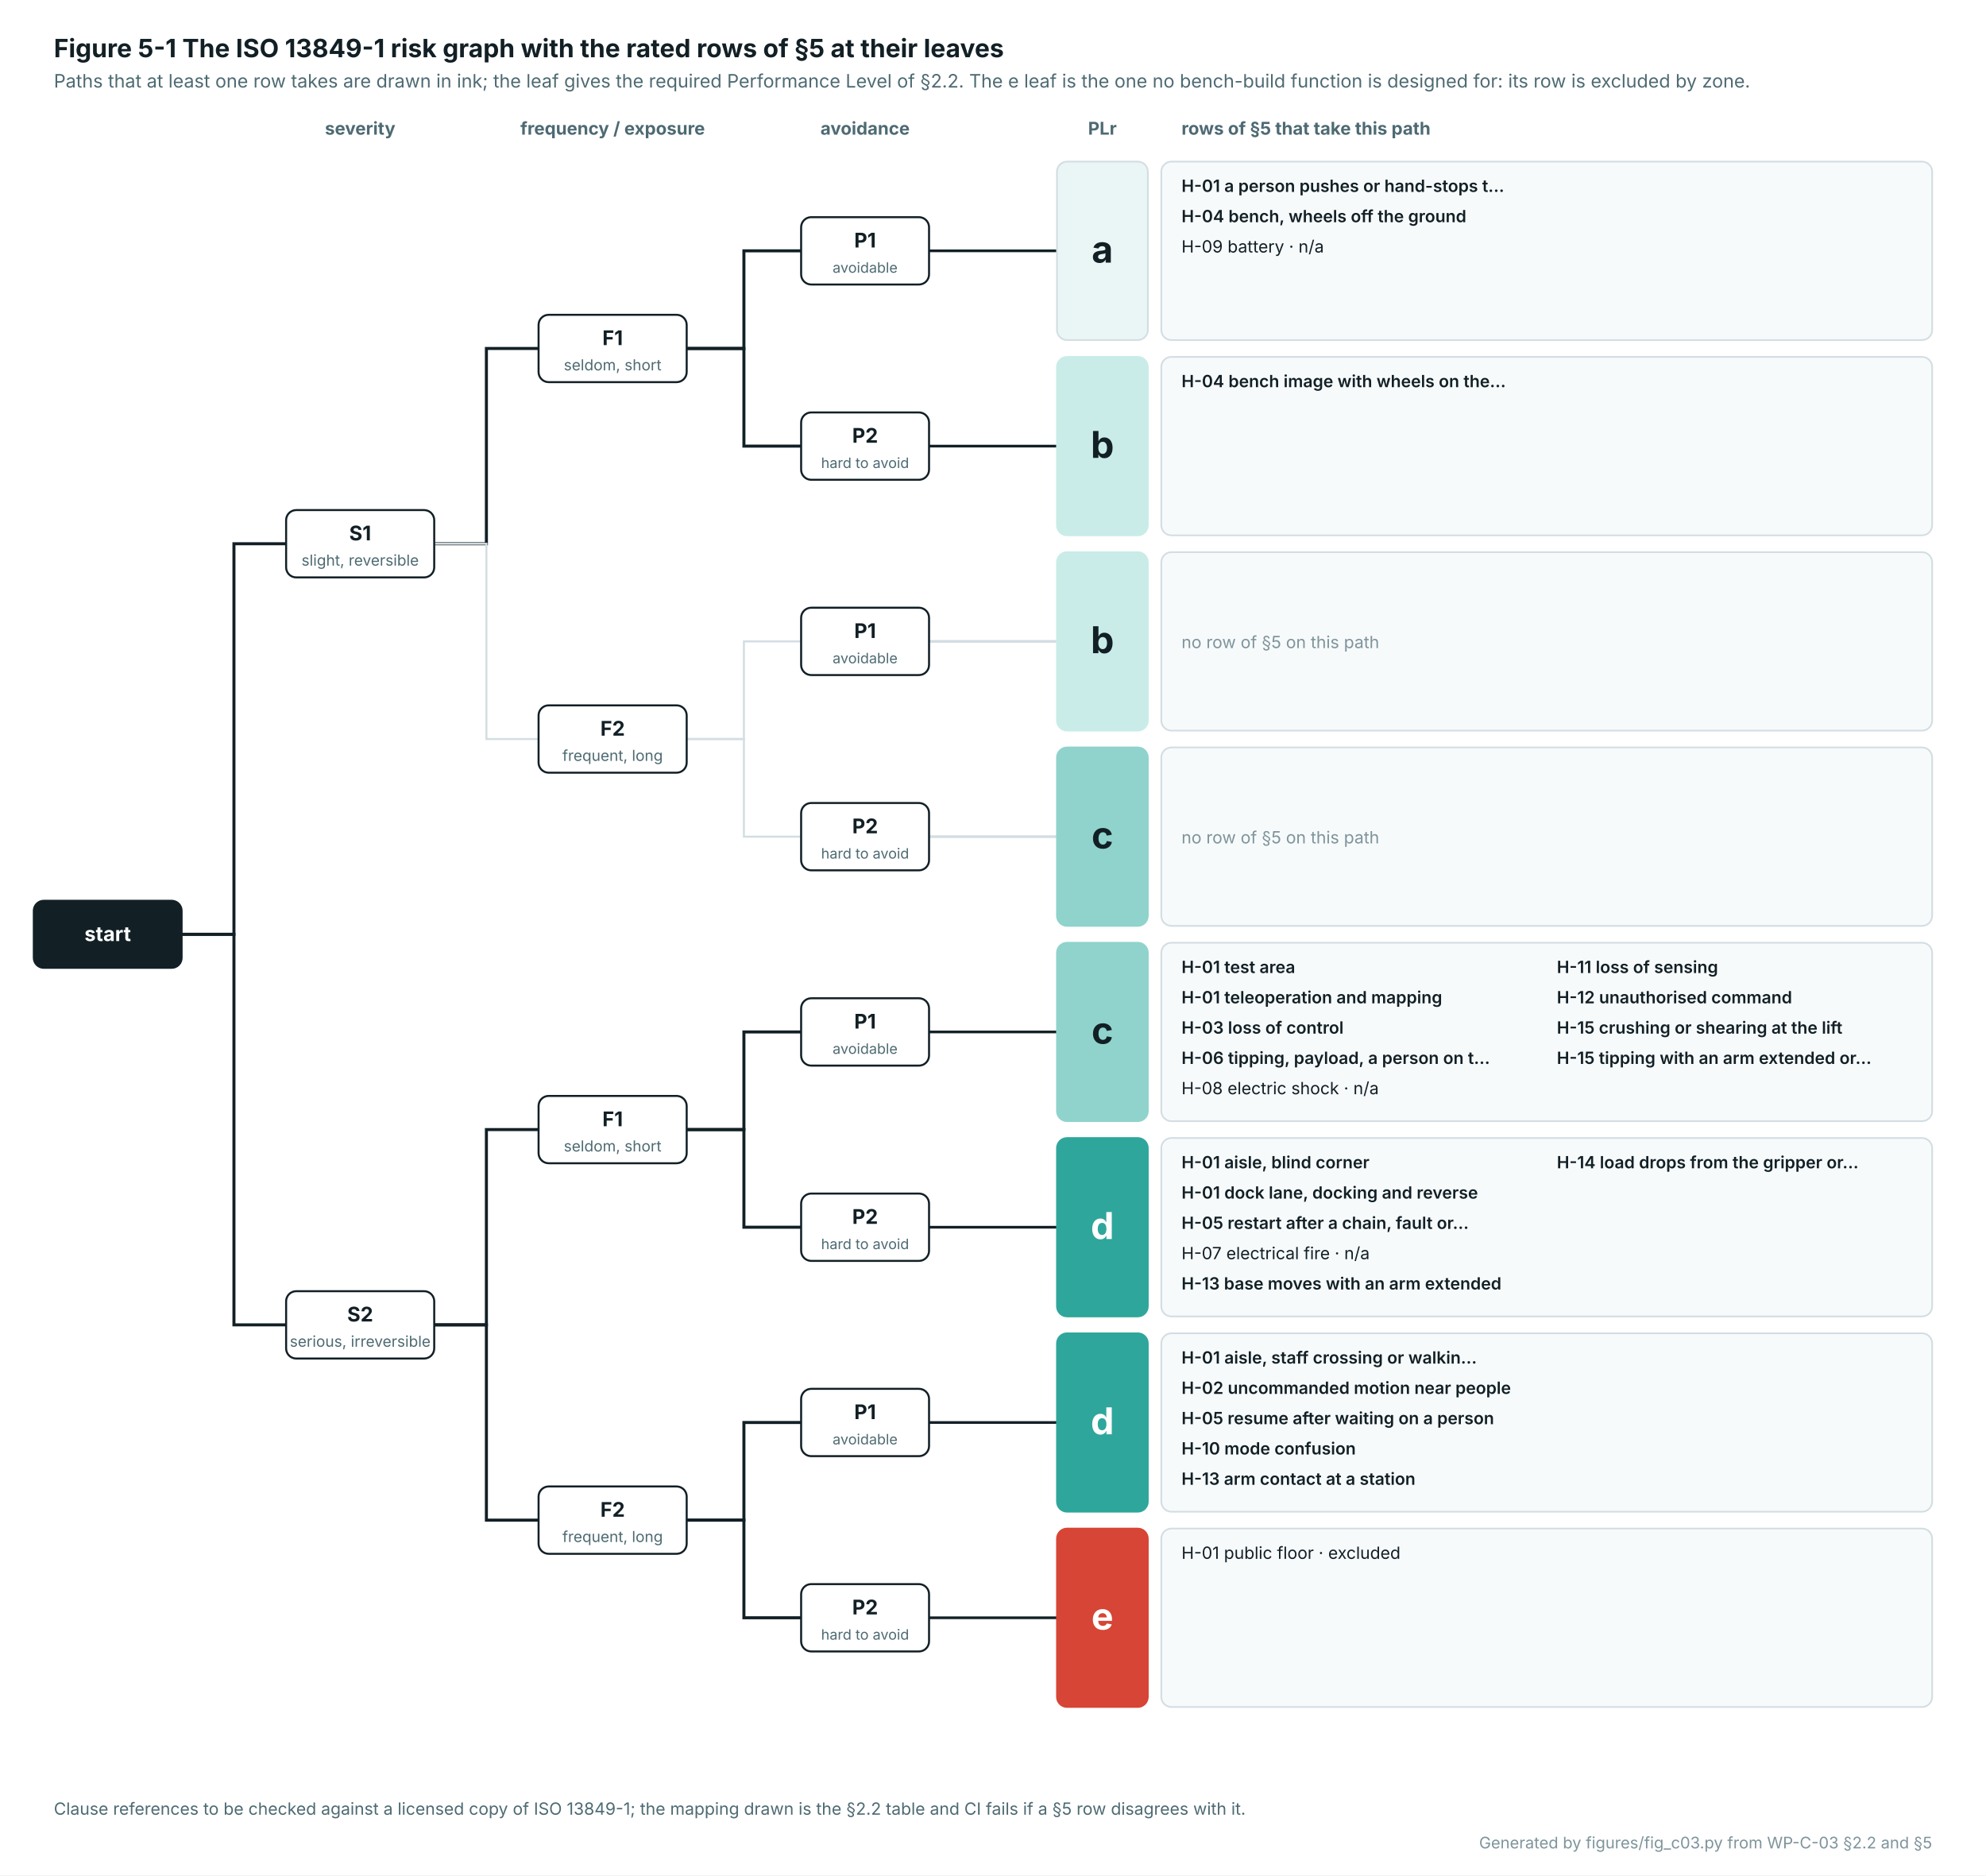
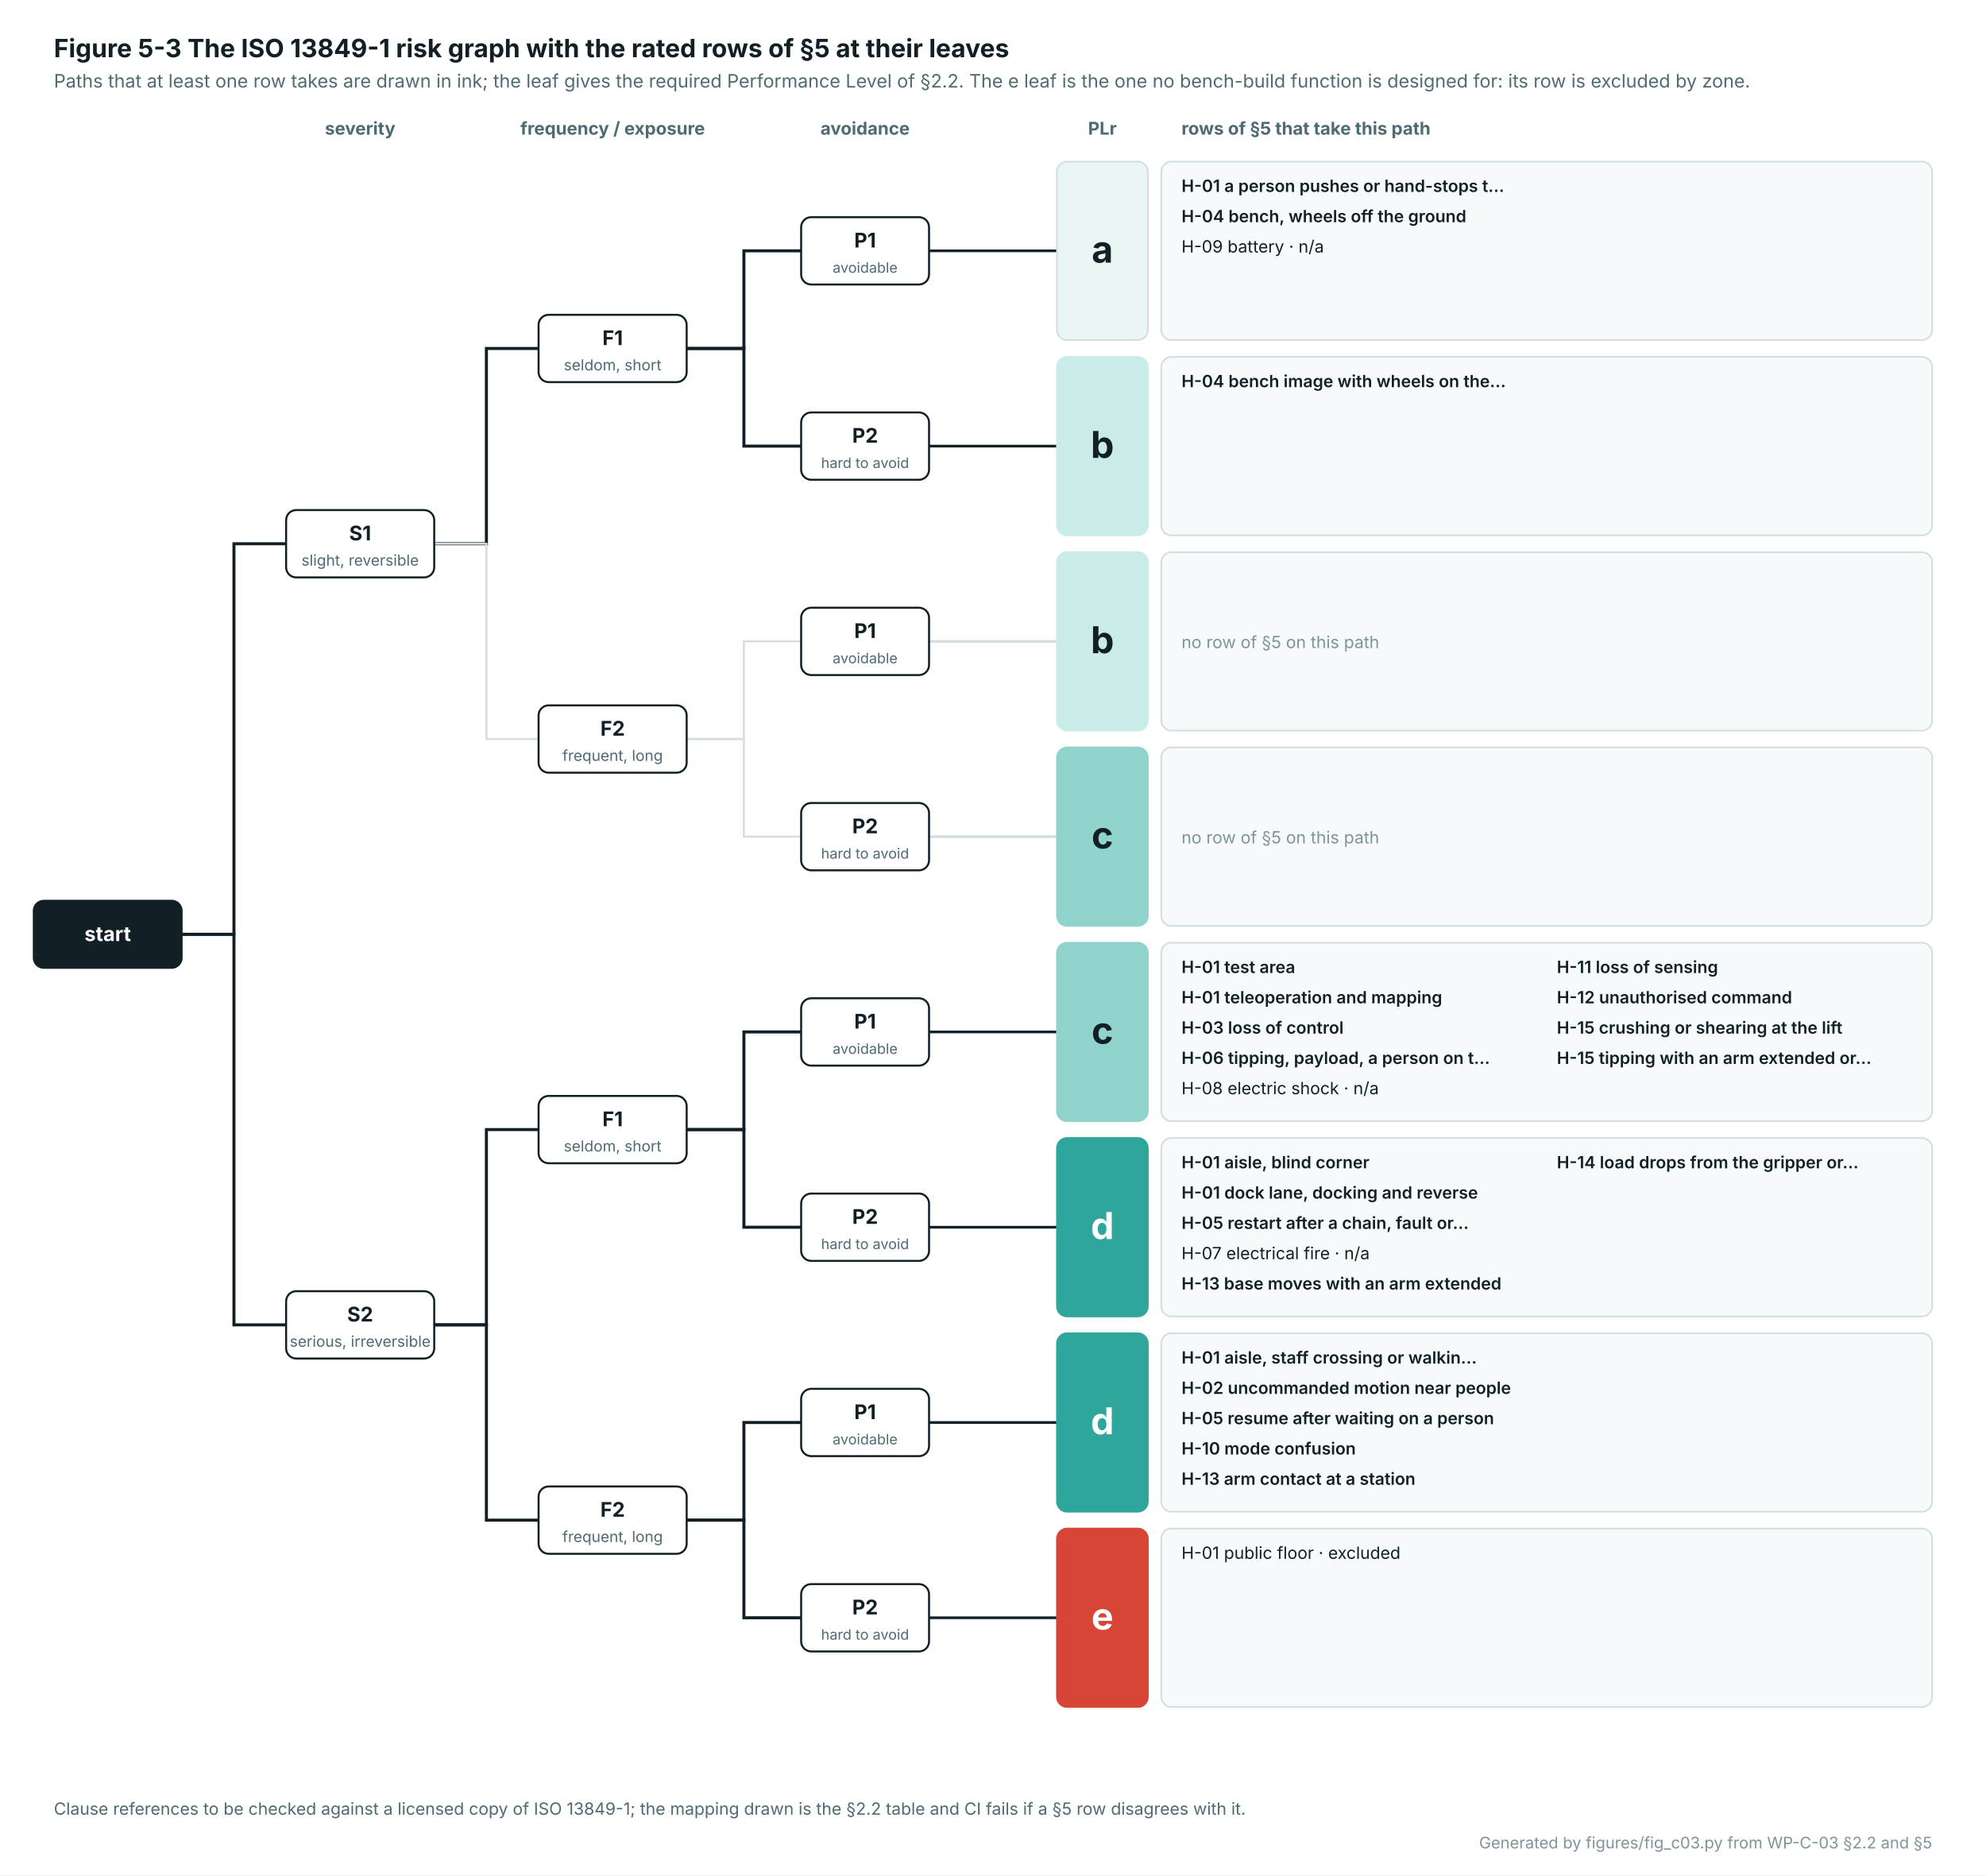
<svg xmlns="http://www.w3.org/2000/svg" width="1180" height="1114" viewBox="0 0 1180 1114" role="img" aria-labelledby="rg-t rg-d">
  <defs>
    <pattern id="rg-hatch" patternUnits="userSpaceOnUse" width="8" height="8" patternTransform="rotate(45)">
      <line x1="0" y1="0" x2="0" y2="8" stroke="#7E949B" stroke-width="1" />
    </pattern>
  </defs>
  <rect x="0" y="0" width="1180" height="1114" fill="#FFFFFF" />
-   <text x="32.0" y="34.0" font-family="Inter, 'Segoe UI', 'Helvetica Neue', Helvetica, Arial, sans-serif" font-size="15" font-weight="700" fill="#122026" text-anchor="start">Figure 5-1  The ISO 13849-1 risk graph with the rated rows of §5 at their leaves</text>
+   <text x="32.0" y="34.0" font-family="Inter, 'Segoe UI', 'Helvetica Neue', Helvetica, Arial, sans-serif" font-size="15" font-weight="700" fill="#122026" text-anchor="start">Figure 5-3  The ISO 13849-1 risk graph with the rated rows of §5 at their leaves</text>
  <text x="32.0" y="52.0" font-family="Inter, 'Segoe UI', 'Helvetica Neue', Helvetica, Arial, sans-serif" font-size="11" font-weight="400" fill="#4E6A73" text-anchor="start">Paths that at least one row takes are drawn in ink; the leaf gives the required Performance Level of §2.2. The e leaf is the one no bench-build function is designed for: its row is excluded by zone.</text>
  <path d="M108.0,555.0 L139.0,555.0 L139.0,323.0 L170.0,323.0" fill="none" stroke="#122026" stroke-width="1.8" />
  <path d="M258.0,323.0 L289.0,323.0 L289.0,207.0 L320.0,207.0" fill="none" stroke="#122026" stroke-width="1.8" />
  <path d="M408.0,207.0 L442.0,207.0 L442.0,149.0 L476.0,149.0" fill="none" stroke="#122026" stroke-width="1.8" />
  <path d="M408.0,207.0 L442.0,207.0 L442.0,265.0 L476.0,265.0" fill="none" stroke="#122026" stroke-width="1.8" />
  <path d="M258.0,323.0 L289.0,323.0 L289.0,439.0 L320.0,439.0" fill="none" stroke="#D3DDE2" stroke-width="1.2" />
  <path d="M408.0,439.0 L442.0,439.0 L442.0,381.0 L476.0,381.0" fill="none" stroke="#D3DDE2" stroke-width="1.2" />
  <path d="M408.0,439.0 L442.0,439.0 L442.0,497.0 L476.0,497.0" fill="none" stroke="#D3DDE2" stroke-width="1.2" />
  <path d="M108.0,555.0 L139.0,555.0 L139.0,787.0 L170.0,787.0" fill="none" stroke="#122026" stroke-width="1.8" />
  <path d="M258.0,787.0 L289.0,787.0 L289.0,671.0 L320.0,671.0" fill="none" stroke="#122026" stroke-width="1.8" />
  <path d="M408.0,671.0 L442.0,671.0 L442.0,613.0 L476.0,613.0" fill="none" stroke="#122026" stroke-width="1.8" />
  <path d="M408.0,671.0 L442.0,671.0 L442.0,729.0 L476.0,729.0" fill="none" stroke="#122026" stroke-width="1.8" />
  <path d="M258.0,787.0 L289.0,787.0 L289.0,903.0 L320.0,903.0" fill="none" stroke="#122026" stroke-width="1.8" />
  <path d="M408.0,903.0 L442.0,903.0 L442.0,845.0 L476.0,845.0" fill="none" stroke="#122026" stroke-width="1.8" />
  <path d="M408.0,903.0 L442.0,903.0 L442.0,961.0 L476.0,961.0" fill="none" stroke="#122026" stroke-width="1.8" />
  <line x1="552" y1="149.0" x2="628" y2="149.0" stroke="#122026" stroke-width="1.6" />
  <line x1="552" y1="265.0" x2="628" y2="265.0" stroke="#122026" stroke-width="1.6" />
  <line x1="552" y1="381.0" x2="628" y2="381.0" stroke="#D3DDE2" stroke-width="1.6" />
  <line x1="552" y1="497.0" x2="628" y2="497.0" stroke="#D3DDE2" stroke-width="1.6" />
  <line x1="552" y1="613.0" x2="628" y2="613.0" stroke="#122026" stroke-width="1.6" />
  <line x1="552" y1="729.0" x2="628" y2="729.0" stroke="#122026" stroke-width="1.6" />
  <line x1="552" y1="845.0" x2="628" y2="845.0" stroke="#122026" stroke-width="1.6" />
  <line x1="552" y1="961.0" x2="628" y2="961.0" stroke="#122026" stroke-width="1.6" />
  <rect x="20.0" y="535.0" width="88.0" height="40.0" rx="6" fill="#122026" stroke="#122026" stroke-width="1" />
  <text x="64.0" y="559.0" font-family="Inter, 'Segoe UI', 'Helvetica Neue', Helvetica, Arial, sans-serif" font-size="12" font-weight="700" fill="#FFFFFF" text-anchor="middle">start</text>
  <rect x="170.0" y="303.0" width="88.0" height="40.0" rx="6" fill="#FFFFFF" stroke="#122026" stroke-width="1.2" />
  <text x="214.0" y="321.0" font-family="Inter, 'Segoe UI', 'Helvetica Neue', Helvetica, Arial, sans-serif" font-size="12" font-weight="700" fill="#122026" text-anchor="middle">S1</text>
  <text x="214.0" y="336.0" font-family="Inter, 'Segoe UI', 'Helvetica Neue', Helvetica, Arial, sans-serif" font-size="9" font-weight="400" fill="#4E6A73" text-anchor="middle">slight, reversible</text>
  <rect x="320.0" y="187.0" width="88.0" height="40.0" rx="6" fill="#FFFFFF" stroke="#122026" stroke-width="1.2" />
  <text x="364.0" y="205.0" font-family="Inter, 'Segoe UI', 'Helvetica Neue', Helvetica, Arial, sans-serif" font-size="12" font-weight="700" fill="#122026" text-anchor="middle">F1</text>
  <text x="364.0" y="220.0" font-family="Inter, 'Segoe UI', 'Helvetica Neue', Helvetica, Arial, sans-serif" font-size="9" font-weight="400" fill="#4E6A73" text-anchor="middle">seldom, short</text>
  <rect x="320.0" y="419.0" width="88.0" height="40.0" rx="6" fill="#FFFFFF" stroke="#122026" stroke-width="1.2" />
  <text x="364.0" y="437.0" font-family="Inter, 'Segoe UI', 'Helvetica Neue', Helvetica, Arial, sans-serif" font-size="12" font-weight="700" fill="#122026" text-anchor="middle">F2</text>
  <text x="364.0" y="452.0" font-family="Inter, 'Segoe UI', 'Helvetica Neue', Helvetica, Arial, sans-serif" font-size="9" font-weight="400" fill="#4E6A73" text-anchor="middle">frequent, long</text>
  <rect x="170.0" y="767.0" width="88.0" height="40.0" rx="6" fill="#FFFFFF" stroke="#122026" stroke-width="1.2" />
  <text x="214.0" y="785.0" font-family="Inter, 'Segoe UI', 'Helvetica Neue', Helvetica, Arial, sans-serif" font-size="12" font-weight="700" fill="#122026" text-anchor="middle">S2</text>
  <text x="214.0" y="800.0" font-family="Inter, 'Segoe UI', 'Helvetica Neue', Helvetica, Arial, sans-serif" font-size="9" font-weight="400" fill="#4E6A73" text-anchor="middle">serious, irreversible</text>
  <rect x="320.0" y="651.0" width="88.0" height="40.0" rx="6" fill="#FFFFFF" stroke="#122026" stroke-width="1.2" />
  <text x="364.0" y="669.0" font-family="Inter, 'Segoe UI', 'Helvetica Neue', Helvetica, Arial, sans-serif" font-size="12" font-weight="700" fill="#122026" text-anchor="middle">F1</text>
  <text x="364.0" y="684.0" font-family="Inter, 'Segoe UI', 'Helvetica Neue', Helvetica, Arial, sans-serif" font-size="9" font-weight="400" fill="#4E6A73" text-anchor="middle">seldom, short</text>
  <rect x="320.0" y="883.0" width="88.0" height="40.0" rx="6" fill="#FFFFFF" stroke="#122026" stroke-width="1.2" />
  <text x="364.0" y="901.0" font-family="Inter, 'Segoe UI', 'Helvetica Neue', Helvetica, Arial, sans-serif" font-size="12" font-weight="700" fill="#122026" text-anchor="middle">F2</text>
  <text x="364.0" y="916.0" font-family="Inter, 'Segoe UI', 'Helvetica Neue', Helvetica, Arial, sans-serif" font-size="9" font-weight="400" fill="#4E6A73" text-anchor="middle">frequent, long</text>
  <rect x="476.0" y="129.0" width="76.0" height="40.0" rx="6" fill="#FFFFFF" stroke="#122026" stroke-width="1.2" />
  <text x="514.0" y="147.0" font-family="Inter, 'Segoe UI', 'Helvetica Neue', Helvetica, Arial, sans-serif" font-size="12" font-weight="700" fill="#122026" text-anchor="middle">P1</text>
  <text x="514.0" y="162.0" font-family="Inter, 'Segoe UI', 'Helvetica Neue', Helvetica, Arial, sans-serif" font-size="8.5" font-weight="400" fill="#4E6A73" text-anchor="middle">avoidable</text>
  <rect x="628.0" y="96.0" width="54.0" height="106.0" rx="6" fill="#EAF6F5" stroke="#D3DDE2" stroke-width="1" />
  <text x="655.0" y="156.0" font-family="Inter, 'Segoe UI', 'Helvetica Neue', Helvetica, Arial, sans-serif" font-size="22" font-weight="700" fill="#122026" text-anchor="middle">a</text>
  <rect x="690.0" y="96.0" width="458.0" height="106.0" rx="6" fill="#F7FAFB" stroke="#D3DDE2" stroke-width="1" />
  <text x="702.0" y="114.0" font-family="Inter, 'Segoe UI', 'Helvetica Neue', Helvetica, Arial, sans-serif" font-size="10" font-weight="600" fill="#122026" text-anchor="start">H-01 a person pushes or hand-stops t…</text>
  <text x="702.0" y="132.0" font-family="Inter, 'Segoe UI', 'Helvetica Neue', Helvetica, Arial, sans-serif" font-size="10" font-weight="600" fill="#122026" text-anchor="start">H-04 bench, wheels off the ground</text>
  <text x="702.0" y="150.0" font-family="Inter, 'Segoe UI', 'Helvetica Neue', Helvetica, Arial, sans-serif" font-size="10" font-weight="400" fill="#122026" text-anchor="start">H-09 battery · n/a</text>
  <rect x="476.0" y="245.0" width="76.0" height="40.0" rx="6" fill="#FFFFFF" stroke="#122026" stroke-width="1.2" />
  <text x="514.0" y="263.0" font-family="Inter, 'Segoe UI', 'Helvetica Neue', Helvetica, Arial, sans-serif" font-size="12" font-weight="700" fill="#122026" text-anchor="middle">P2</text>
  <text x="514.0" y="278.0" font-family="Inter, 'Segoe UI', 'Helvetica Neue', Helvetica, Arial, sans-serif" font-size="8.5" font-weight="400" fill="#4E6A73" text-anchor="middle">hard to avoid</text>
  <rect x="628.0" y="212.0" width="54.0" height="106.0" rx="6" fill="#C9ECE8" stroke="#C9ECE8" stroke-width="1" />
  <text x="655.0" y="272.0" font-family="Inter, 'Segoe UI', 'Helvetica Neue', Helvetica, Arial, sans-serif" font-size="22" font-weight="700" fill="#122026" text-anchor="middle">b</text>
  <rect x="690.0" y="212.0" width="458.0" height="106.0" rx="6" fill="#F7FAFB" stroke="#D3DDE2" stroke-width="1" />
  <text x="702.0" y="230.0" font-family="Inter, 'Segoe UI', 'Helvetica Neue', Helvetica, Arial, sans-serif" font-size="10" font-weight="600" fill="#122026" text-anchor="start">H-04 bench image with wheels on the…</text>
  <rect x="476.0" y="361.0" width="76.0" height="40.0" rx="6" fill="#FFFFFF" stroke="#122026" stroke-width="1.2" />
  <text x="514.0" y="379.0" font-family="Inter, 'Segoe UI', 'Helvetica Neue', Helvetica, Arial, sans-serif" font-size="12" font-weight="700" fill="#122026" text-anchor="middle">P1</text>
  <text x="514.0" y="394.0" font-family="Inter, 'Segoe UI', 'Helvetica Neue', Helvetica, Arial, sans-serif" font-size="8.5" font-weight="400" fill="#4E6A73" text-anchor="middle">avoidable</text>
  <rect x="628.0" y="328.0" width="54.0" height="106.0" rx="6" fill="#C9ECE8" stroke="#C9ECE8" stroke-width="1" />
  <text x="655.0" y="388.0" font-family="Inter, 'Segoe UI', 'Helvetica Neue', Helvetica, Arial, sans-serif" font-size="22" font-weight="700" fill="#122026" text-anchor="middle">b</text>
  <rect x="690.0" y="328.0" width="458.0" height="106.0" rx="6" fill="#F7FAFB" stroke="#D3DDE2" stroke-width="1" />
  <text x="702.0" y="385.0" font-family="Inter, 'Segoe UI', 'Helvetica Neue', Helvetica, Arial, sans-serif" font-size="10" font-weight="400" fill="#7E949B" text-anchor="start">no row of §5 on this path</text>
  <rect x="476.0" y="477.0" width="76.0" height="40.0" rx="6" fill="#FFFFFF" stroke="#122026" stroke-width="1.2" />
  <text x="514.0" y="495.0" font-family="Inter, 'Segoe UI', 'Helvetica Neue', Helvetica, Arial, sans-serif" font-size="12" font-weight="700" fill="#122026" text-anchor="middle">P2</text>
  <text x="514.0" y="510.0" font-family="Inter, 'Segoe UI', 'Helvetica Neue', Helvetica, Arial, sans-serif" font-size="8.5" font-weight="400" fill="#4E6A73" text-anchor="middle">hard to avoid</text>
  <rect x="628.0" y="444.0" width="54.0" height="106.0" rx="6" fill="#8FD3CC" stroke="#8FD3CC" stroke-width="1" />
  <text x="655.0" y="504.0" font-family="Inter, 'Segoe UI', 'Helvetica Neue', Helvetica, Arial, sans-serif" font-size="22" font-weight="700" fill="#122026" text-anchor="middle">c</text>
  <rect x="690.0" y="444.0" width="458.0" height="106.0" rx="6" fill="#F7FAFB" stroke="#D3DDE2" stroke-width="1" />
  <text x="702.0" y="501.0" font-family="Inter, 'Segoe UI', 'Helvetica Neue', Helvetica, Arial, sans-serif" font-size="10" font-weight="400" fill="#7E949B" text-anchor="start">no row of §5 on this path</text>
  <rect x="476.0" y="593.0" width="76.0" height="40.0" rx="6" fill="#FFFFFF" stroke="#122026" stroke-width="1.2" />
  <text x="514.0" y="611.0" font-family="Inter, 'Segoe UI', 'Helvetica Neue', Helvetica, Arial, sans-serif" font-size="12" font-weight="700" fill="#122026" text-anchor="middle">P1</text>
  <text x="514.0" y="626.0" font-family="Inter, 'Segoe UI', 'Helvetica Neue', Helvetica, Arial, sans-serif" font-size="8.5" font-weight="400" fill="#4E6A73" text-anchor="middle">avoidable</text>
  <rect x="628.0" y="560.0" width="54.0" height="106.0" rx="6" fill="#8FD3CC" stroke="#8FD3CC" stroke-width="1" />
  <text x="655.0" y="620.0" font-family="Inter, 'Segoe UI', 'Helvetica Neue', Helvetica, Arial, sans-serif" font-size="22" font-weight="700" fill="#122026" text-anchor="middle">c</text>
  <rect x="690.0" y="560.0" width="458.0" height="106.0" rx="6" fill="#F7FAFB" stroke="#D3DDE2" stroke-width="1" />
  <text x="702.0" y="578.0" font-family="Inter, 'Segoe UI', 'Helvetica Neue', Helvetica, Arial, sans-serif" font-size="10" font-weight="600" fill="#122026" text-anchor="start">H-01 test area</text>
  <text x="702.0" y="596.0" font-family="Inter, 'Segoe UI', 'Helvetica Neue', Helvetica, Arial, sans-serif" font-size="10" font-weight="600" fill="#122026" text-anchor="start">H-01 teleoperation and mapping</text>
  <text x="702.0" y="614.0" font-family="Inter, 'Segoe UI', 'Helvetica Neue', Helvetica, Arial, sans-serif" font-size="10" font-weight="600" fill="#122026" text-anchor="start">H-03 loss of control</text>
  <text x="702.0" y="632.0" font-family="Inter, 'Segoe UI', 'Helvetica Neue', Helvetica, Arial, sans-serif" font-size="10" font-weight="600" fill="#122026" text-anchor="start">H-06 tipping, payload, a person on t…</text>
  <text x="702.0" y="650.0" font-family="Inter, 'Segoe UI', 'Helvetica Neue', Helvetica, Arial, sans-serif" font-size="10" font-weight="400" fill="#122026" text-anchor="start">H-08 electric shock · n/a</text>
  <text x="925.0" y="578.0" font-family="Inter, 'Segoe UI', 'Helvetica Neue', Helvetica, Arial, sans-serif" font-size="10" font-weight="600" fill="#122026" text-anchor="start">H-11 loss of sensing</text>
  <text x="925.0" y="596.0" font-family="Inter, 'Segoe UI', 'Helvetica Neue', Helvetica, Arial, sans-serif" font-size="10" font-weight="600" fill="#122026" text-anchor="start">H-12 unauthorised command</text>
  <text x="925.0" y="614.0" font-family="Inter, 'Segoe UI', 'Helvetica Neue', Helvetica, Arial, sans-serif" font-size="10" font-weight="600" fill="#122026" text-anchor="start">H-15 crushing or shearing at the lift</text>
  <text x="925.0" y="632.0" font-family="Inter, 'Segoe UI', 'Helvetica Neue', Helvetica, Arial, sans-serif" font-size="10" font-weight="600" fill="#122026" text-anchor="start">H-15 tipping with an arm extended or…</text>
  <rect x="476.0" y="709.0" width="76.0" height="40.0" rx="6" fill="#FFFFFF" stroke="#122026" stroke-width="1.2" />
  <text x="514.0" y="727.0" font-family="Inter, 'Segoe UI', 'Helvetica Neue', Helvetica, Arial, sans-serif" font-size="12" font-weight="700" fill="#122026" text-anchor="middle">P2</text>
  <text x="514.0" y="742.0" font-family="Inter, 'Segoe UI', 'Helvetica Neue', Helvetica, Arial, sans-serif" font-size="8.5" font-weight="400" fill="#4E6A73" text-anchor="middle">hard to avoid</text>
  <rect x="628.0" y="676.0" width="54.0" height="106.0" rx="6" fill="#2FA69C" stroke="#2FA69C" stroke-width="1" />
  <text x="655.0" y="736.0" font-family="Inter, 'Segoe UI', 'Helvetica Neue', Helvetica, Arial, sans-serif" font-size="22" font-weight="700" fill="#FFFFFF" text-anchor="middle">d</text>
  <rect x="690.0" y="676.0" width="458.0" height="106.0" rx="6" fill="#F7FAFB" stroke="#D3DDE2" stroke-width="1" />
  <text x="702.0" y="694.0" font-family="Inter, 'Segoe UI', 'Helvetica Neue', Helvetica, Arial, sans-serif" font-size="10" font-weight="600" fill="#122026" text-anchor="start">H-01 aisle, blind corner</text>
  <text x="702.0" y="712.0" font-family="Inter, 'Segoe UI', 'Helvetica Neue', Helvetica, Arial, sans-serif" font-size="10" font-weight="600" fill="#122026" text-anchor="start">H-01 dock lane, docking and reverse</text>
  <text x="702.0" y="730.0" font-family="Inter, 'Segoe UI', 'Helvetica Neue', Helvetica, Arial, sans-serif" font-size="10" font-weight="600" fill="#122026" text-anchor="start">H-05 restart after a chain, fault or…</text>
  <text x="702.0" y="748.0" font-family="Inter, 'Segoe UI', 'Helvetica Neue', Helvetica, Arial, sans-serif" font-size="10" font-weight="400" fill="#122026" text-anchor="start">H-07 electrical fire · n/a</text>
  <text x="702.0" y="766.0" font-family="Inter, 'Segoe UI', 'Helvetica Neue', Helvetica, Arial, sans-serif" font-size="10" font-weight="600" fill="#122026" text-anchor="start">H-13 base moves with an arm extended</text>
  <text x="925.0" y="694.0" font-family="Inter, 'Segoe UI', 'Helvetica Neue', Helvetica, Arial, sans-serif" font-size="10" font-weight="600" fill="#122026" text-anchor="start">H-14 load drops from the gripper or…</text>
  <rect x="476.0" y="825.0" width="76.0" height="40.0" rx="6" fill="#FFFFFF" stroke="#122026" stroke-width="1.2" />
  <text x="514.0" y="843.0" font-family="Inter, 'Segoe UI', 'Helvetica Neue', Helvetica, Arial, sans-serif" font-size="12" font-weight="700" fill="#122026" text-anchor="middle">P1</text>
  <text x="514.0" y="858.0" font-family="Inter, 'Segoe UI', 'Helvetica Neue', Helvetica, Arial, sans-serif" font-size="8.5" font-weight="400" fill="#4E6A73" text-anchor="middle">avoidable</text>
  <rect x="628.0" y="792.0" width="54.0" height="106.0" rx="6" fill="#2FA69C" stroke="#2FA69C" stroke-width="1" />
  <text x="655.0" y="852.0" font-family="Inter, 'Segoe UI', 'Helvetica Neue', Helvetica, Arial, sans-serif" font-size="22" font-weight="700" fill="#FFFFFF" text-anchor="middle">d</text>
  <rect x="690.0" y="792.0" width="458.0" height="106.0" rx="6" fill="#F7FAFB" stroke="#D3DDE2" stroke-width="1" />
  <text x="702.0" y="810.0" font-family="Inter, 'Segoe UI', 'Helvetica Neue', Helvetica, Arial, sans-serif" font-size="10" font-weight="600" fill="#122026" text-anchor="start">H-01 aisle, staff crossing or walkin…</text>
  <text x="702.0" y="828.0" font-family="Inter, 'Segoe UI', 'Helvetica Neue', Helvetica, Arial, sans-serif" font-size="10" font-weight="600" fill="#122026" text-anchor="start">H-02 uncommanded motion near people</text>
  <text x="702.0" y="846.0" font-family="Inter, 'Segoe UI', 'Helvetica Neue', Helvetica, Arial, sans-serif" font-size="10" font-weight="600" fill="#122026" text-anchor="start">H-05 resume after waiting on a person</text>
  <text x="702.0" y="864.0" font-family="Inter, 'Segoe UI', 'Helvetica Neue', Helvetica, Arial, sans-serif" font-size="10" font-weight="600" fill="#122026" text-anchor="start">H-10 mode confusion</text>
  <text x="702.0" y="882.0" font-family="Inter, 'Segoe UI', 'Helvetica Neue', Helvetica, Arial, sans-serif" font-size="10" font-weight="600" fill="#122026" text-anchor="start">H-13 arm contact at a station</text>
  <rect x="476.0" y="941.0" width="76.0" height="40.0" rx="6" fill="#FFFFFF" stroke="#122026" stroke-width="1.2" />
  <text x="514.0" y="959.0" font-family="Inter, 'Segoe UI', 'Helvetica Neue', Helvetica, Arial, sans-serif" font-size="12" font-weight="700" fill="#122026" text-anchor="middle">P2</text>
  <text x="514.0" y="974.0" font-family="Inter, 'Segoe UI', 'Helvetica Neue', Helvetica, Arial, sans-serif" font-size="8.5" font-weight="400" fill="#4E6A73" text-anchor="middle">hard to avoid</text>
  <rect x="628.0" y="908.0" width="54.0" height="106.0" rx="6" fill="#D64535" stroke="#D64535" stroke-width="1" />
  <text x="655.0" y="968.0" font-family="Inter, 'Segoe UI', 'Helvetica Neue', Helvetica, Arial, sans-serif" font-size="22" font-weight="700" fill="#FFFFFF" text-anchor="middle">e</text>
  <rect x="690.0" y="908.0" width="458.0" height="106.0" rx="6" fill="#F7FAFB" stroke="#D3DDE2" stroke-width="1" />
  <text x="702.0" y="926.0" font-family="Inter, 'Segoe UI', 'Helvetica Neue', Helvetica, Arial, sans-serif" font-size="10" font-weight="400" fill="#122026" text-anchor="start">H-01 public floor · excluded</text>
  <text x="214.0" y="80.0" font-family="Inter, 'Segoe UI', 'Helvetica Neue', Helvetica, Arial, sans-serif" font-size="10.5" font-weight="700" fill="#4E6A73" text-anchor="middle">severity</text>
  <text x="364.0" y="80.0" font-family="Inter, 'Segoe UI', 'Helvetica Neue', Helvetica, Arial, sans-serif" font-size="10.5" font-weight="700" fill="#4E6A73" text-anchor="middle">frequency / exposure</text>
  <text x="514.0" y="80.0" font-family="Inter, 'Segoe UI', 'Helvetica Neue', Helvetica, Arial, sans-serif" font-size="10.5" font-weight="700" fill="#4E6A73" text-anchor="middle">avoidance</text>
  <text x="655.0" y="80.0" font-family="Inter, 'Segoe UI', 'Helvetica Neue', Helvetica, Arial, sans-serif" font-size="10.5" font-weight="700" fill="#4E6A73" text-anchor="middle">PLr</text>
  <text x="702.0" y="80.0" font-family="Inter, 'Segoe UI', 'Helvetica Neue', Helvetica, Arial, sans-serif" font-size="10.5" font-weight="700" fill="#4E6A73" text-anchor="start">rows of §5 that take this path</text>
  <text x="32.0" y="1078.0" font-family="Inter, 'Segoe UI', 'Helvetica Neue', Helvetica, Arial, sans-serif" font-size="10" font-weight="400" fill="#4E6A73" text-anchor="start">Clause references to be checked against a licensed copy of ISO 13849-1; the mapping drawn is the §2.2 table and CI fails if a §5 row disagrees with it.</text>
  <text x="1148.0" y="1098.0" font-family="Inter, 'Segoe UI', 'Helvetica Neue', Helvetica, Arial, sans-serif" font-size="9.5" font-weight="400" fill="#7E949B" text-anchor="end">Generated by figures/fig_c03.py from WP-C-03 §2.2 and §5</text>
</svg>
